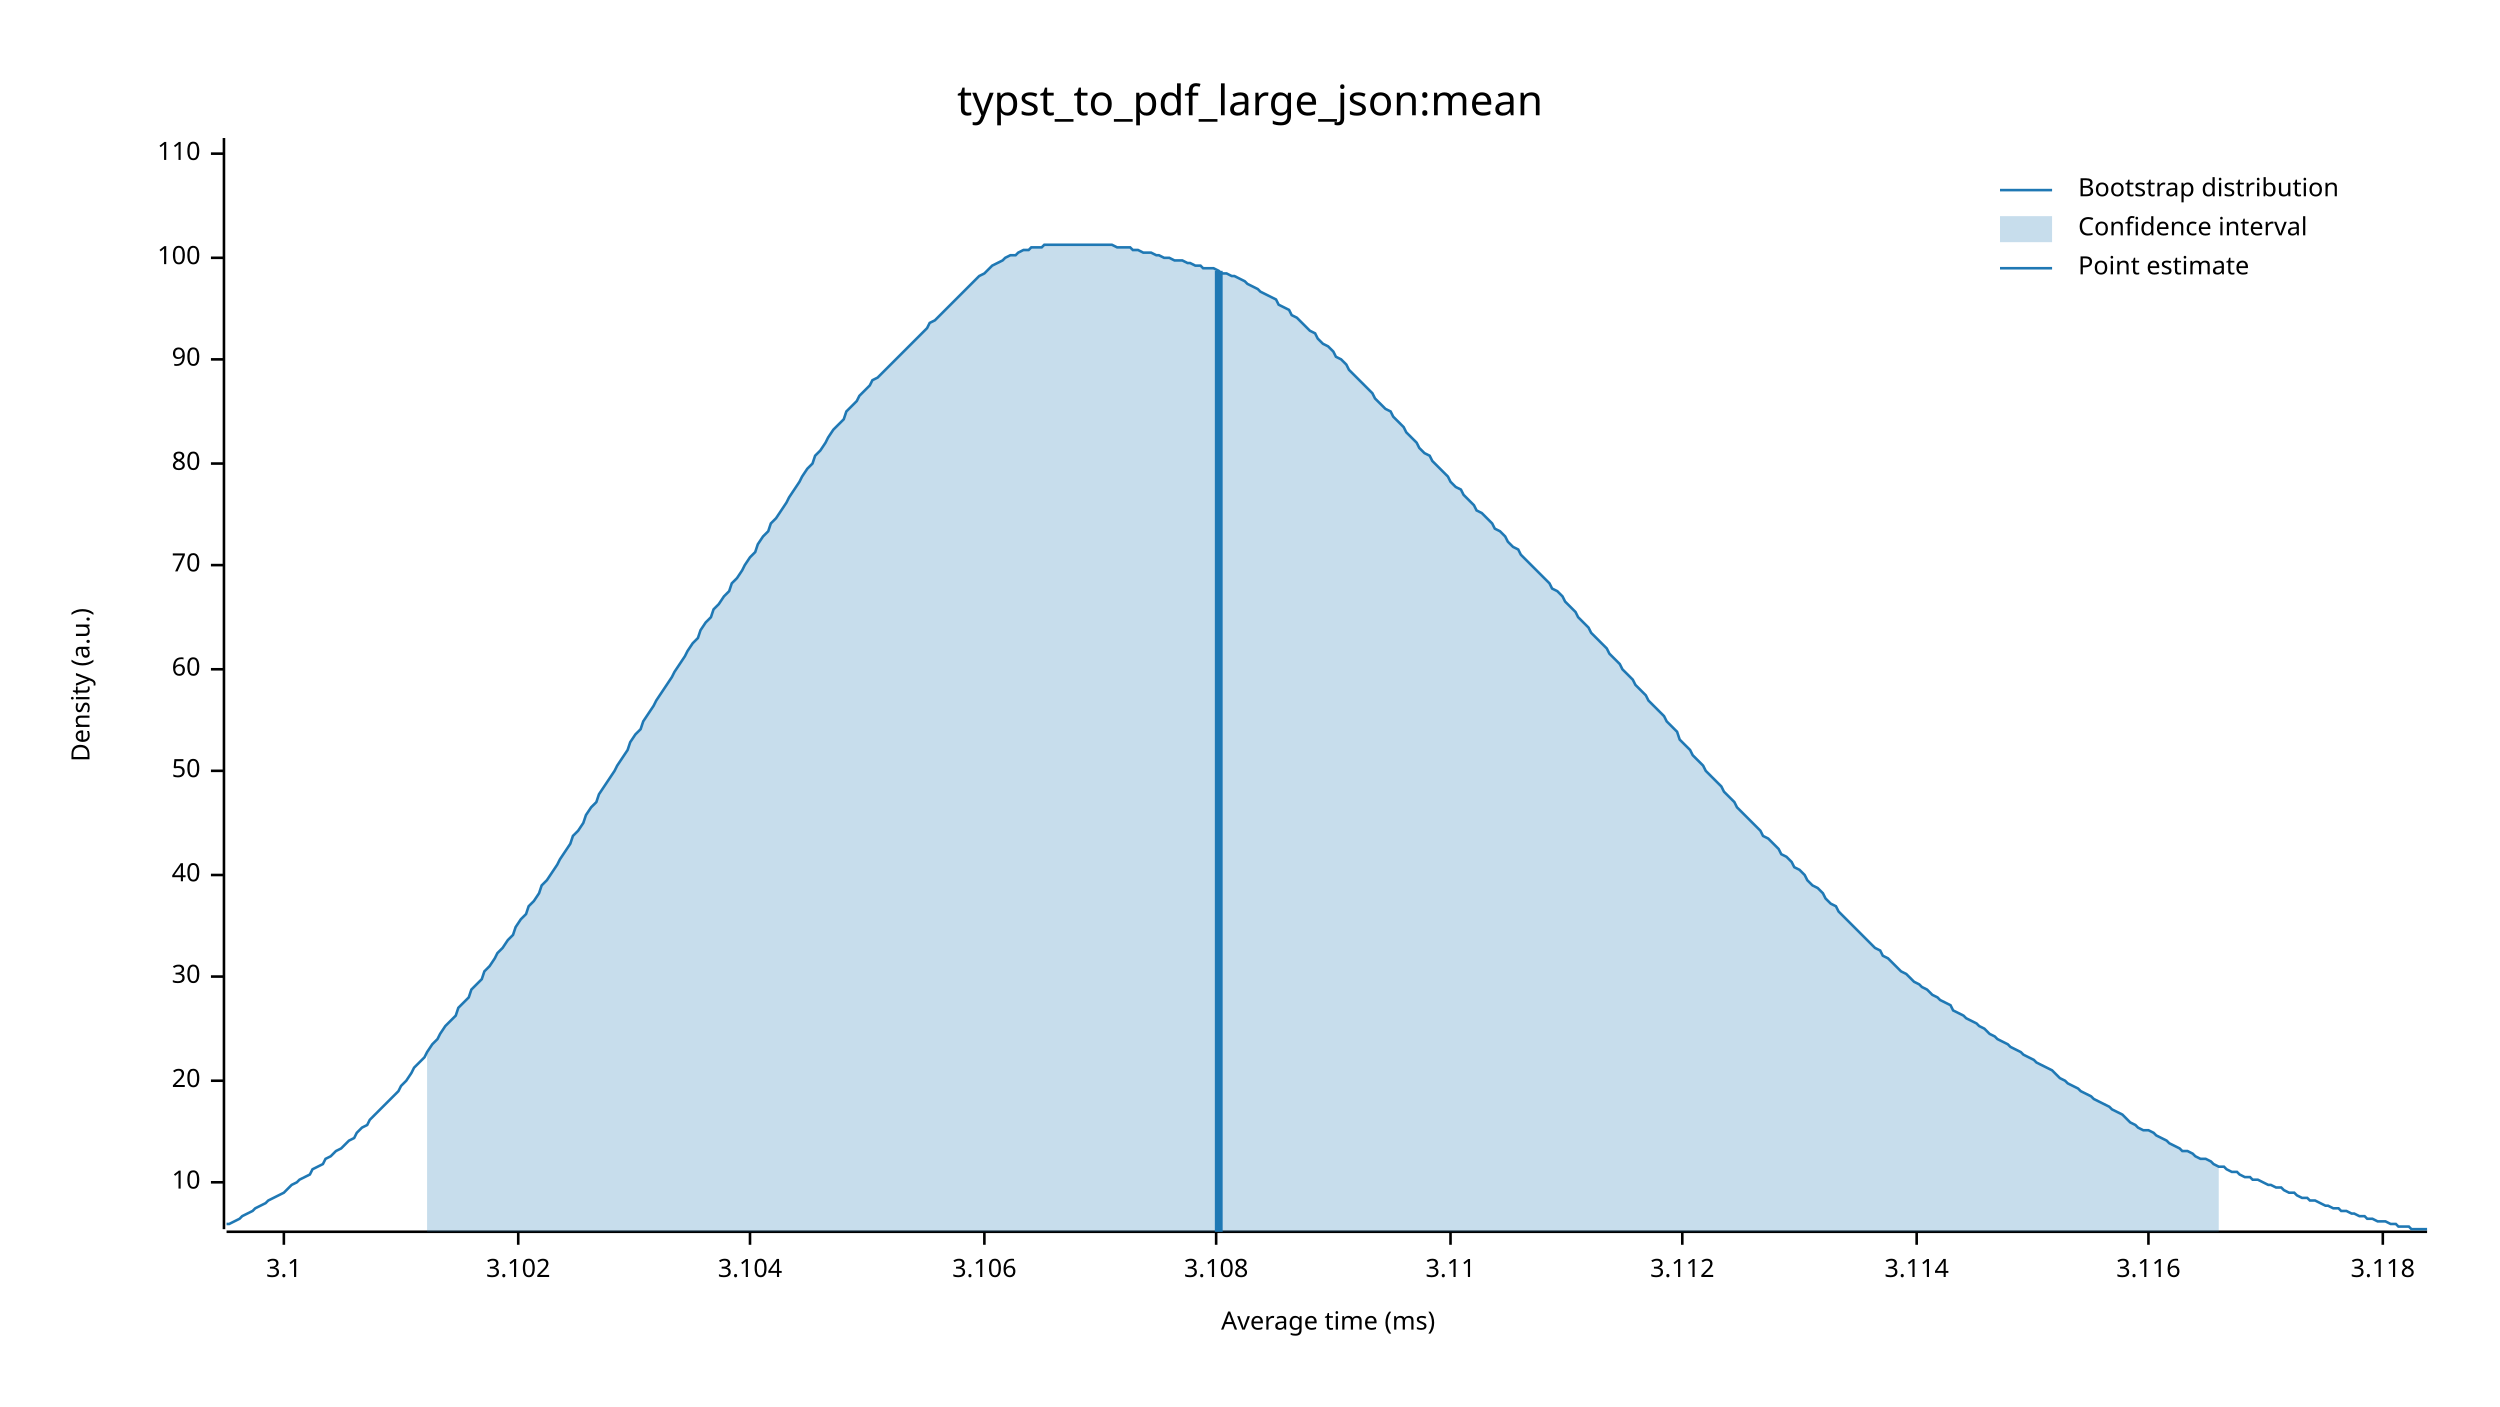
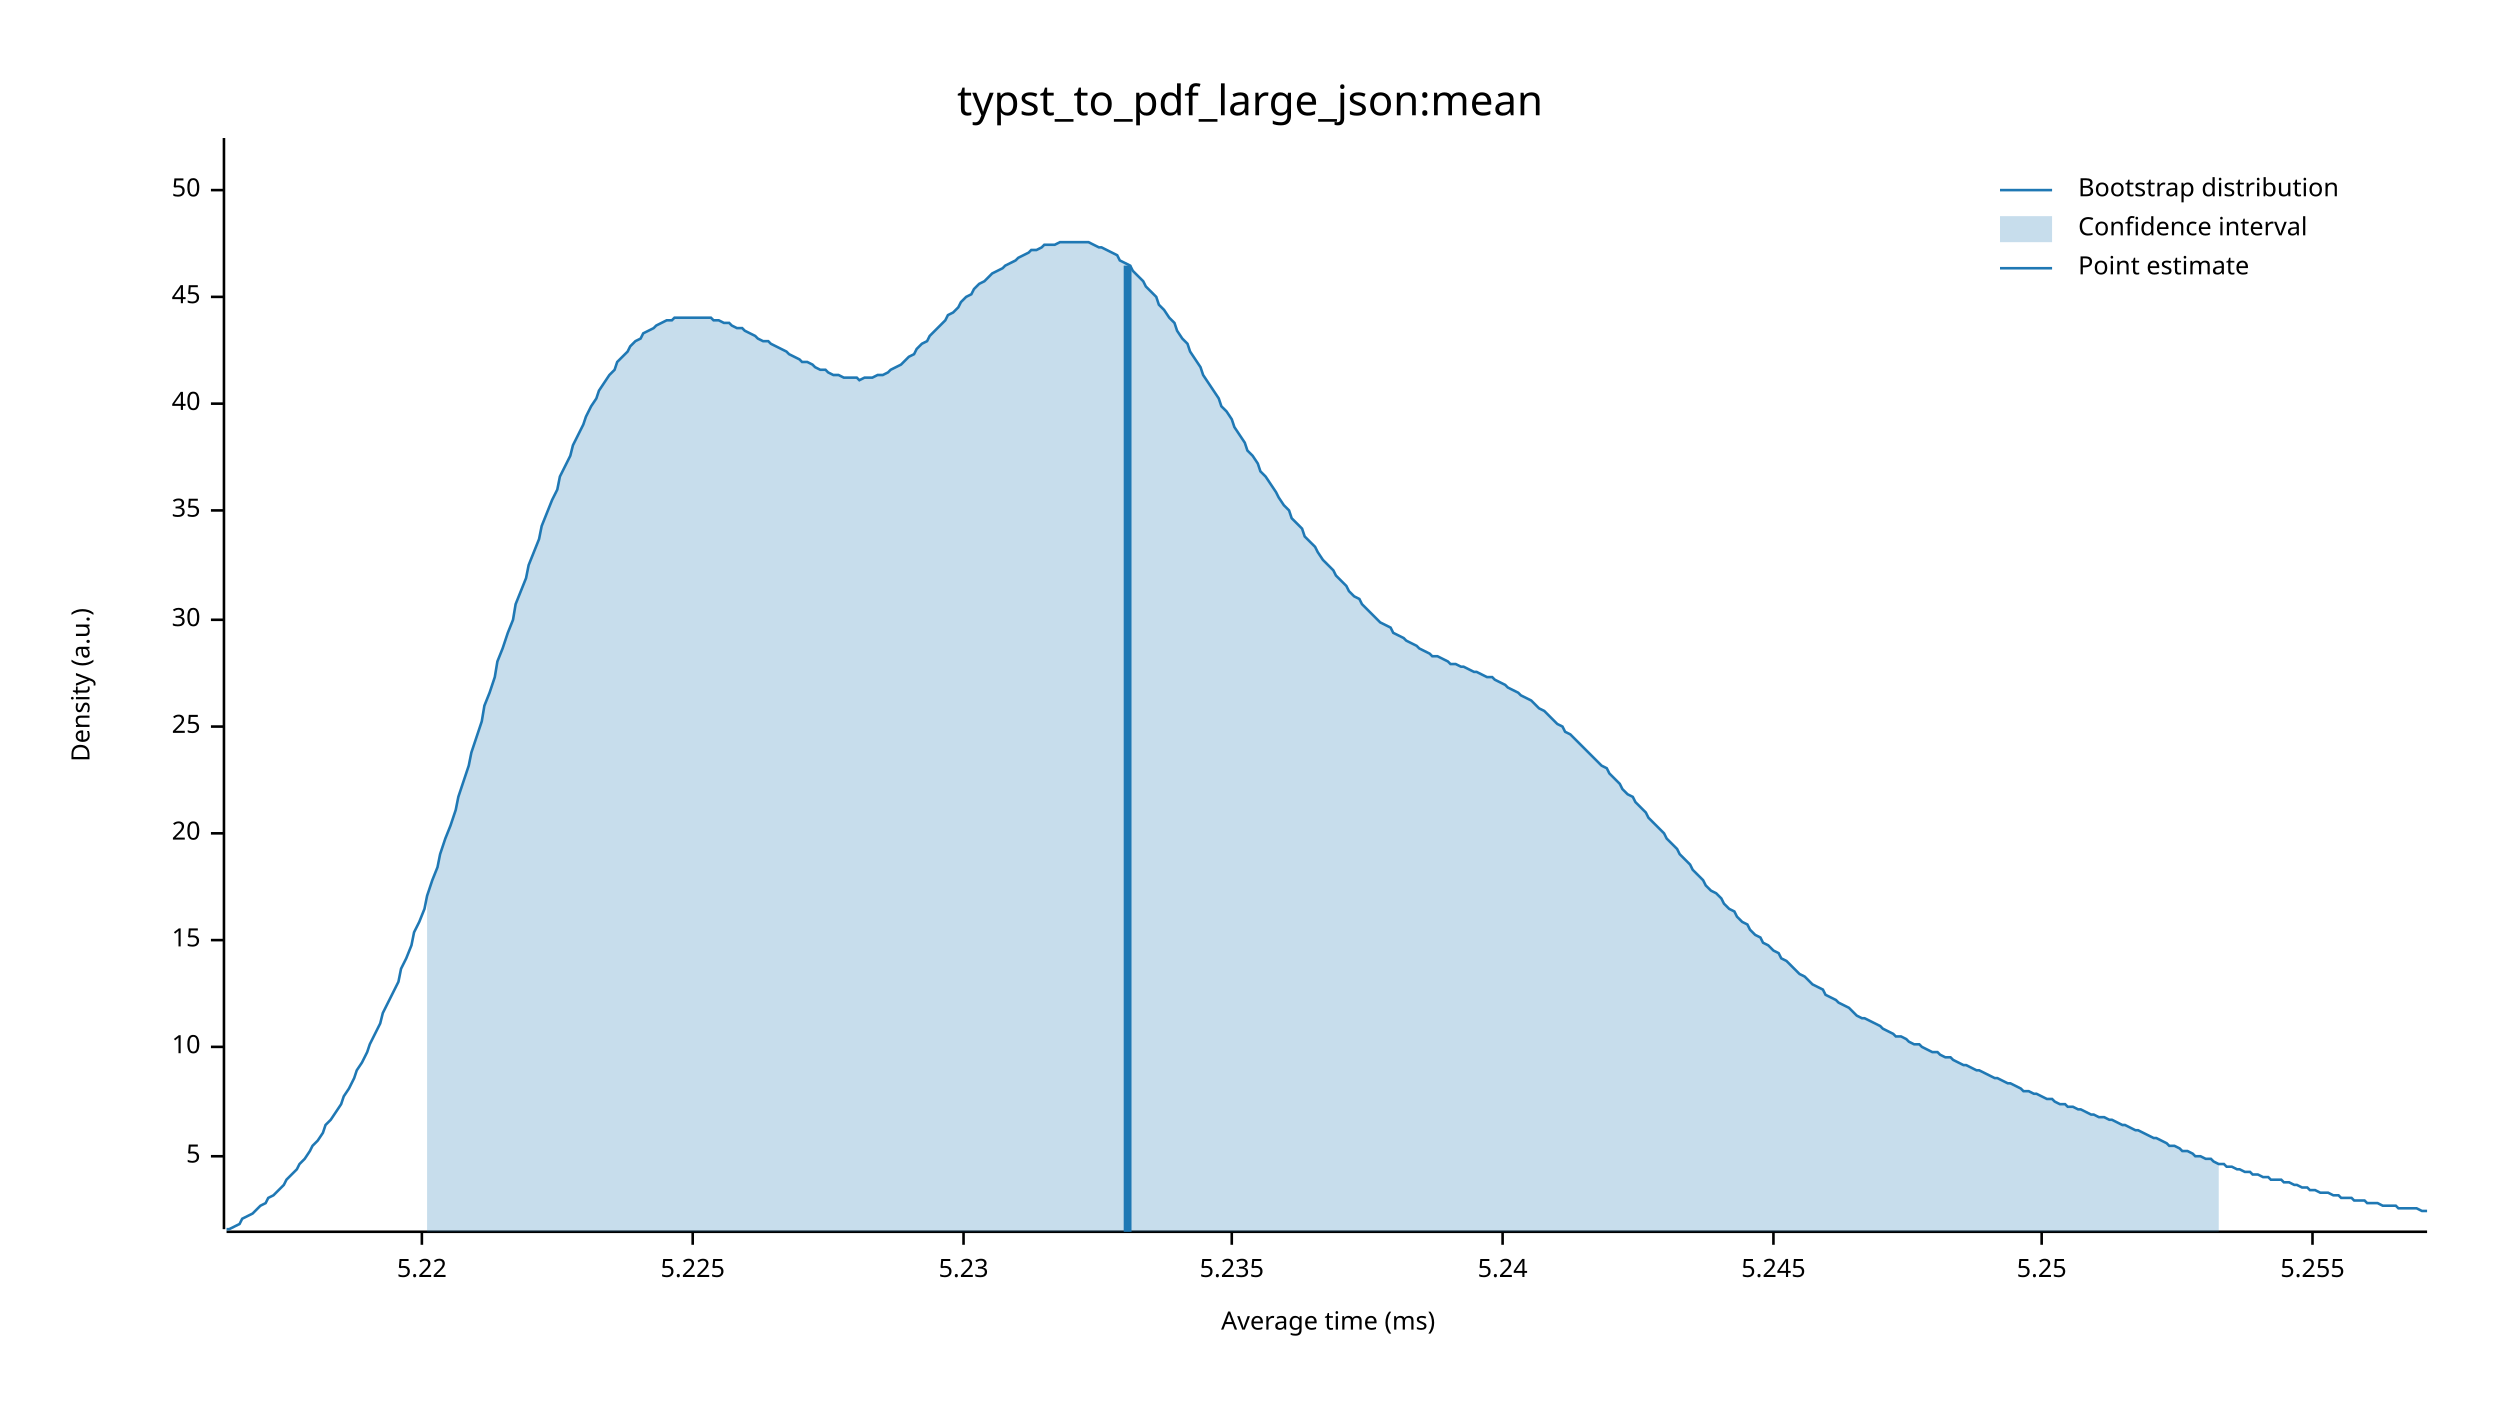
<svg xmlns="http://www.w3.org/2000/svg" width="960" height="540" viewBox="0 0 960 540">
  <text x="480" y="32" dy="0.76em" text-anchor="middle" font-family="sans-serif" font-size="16.129" opacity="1" fill="#000000">
typst_to_pdf_large_json:mean
</text>
  <text x="27" y="263" dy="0.76em" text-anchor="middle" font-family="sans-serif" font-size="9.677" opacity="1" fill="#000000" transform="rotate(270, 27, 263)">
Density (a.u.)
</text>
  <text x="510" y="513" dy="-0.5ex" text-anchor="middle" font-family="sans-serif" font-size="9.677" opacity="1" fill="#000000">
Average time (ms)
</text>
  <polyline fill="none" opacity="1" stroke="#000000" stroke-width="1" points="86,53 86,472 " />
-   <text x="77" y="454" dy="0.5ex" text-anchor="end" font-family="sans-serif" font-size="9.677" opacity="1" fill="#000000">
+   <text x="77" y="444" dy="0.5ex" text-anchor="end" font-family="sans-serif" font-size="9.677" opacity="1" fill="#000000">
+ 5
+ </text>
+   <polyline fill="none" opacity="1" stroke="#000000" stroke-width="1" points="81,444 86,444 " />
+   <text x="77" y="402" dy="0.5ex" text-anchor="end" font-family="sans-serif" font-size="9.677" opacity="1" fill="#000000">
10
</text>
-   <polyline fill="none" opacity="1" stroke="#000000" stroke-width="1" points="81,454 86,454 " />
-   <text x="77" y="415" dy="0.5ex" text-anchor="end" font-family="sans-serif" font-size="9.677" opacity="1" fill="#000000">
+   <polyline fill="none" opacity="1" stroke="#000000" stroke-width="1" points="81,402 86,402 " />
+   <text x="77" y="361" dy="0.5ex" text-anchor="end" font-family="sans-serif" font-size="9.677" opacity="1" fill="#000000">
+ 15
+ </text>
+   <polyline fill="none" opacity="1" stroke="#000000" stroke-width="1" points="81,361 86,361 " />
+   <text x="77" y="320" dy="0.5ex" text-anchor="end" font-family="sans-serif" font-size="9.677" opacity="1" fill="#000000">
20
</text>
-   <polyline fill="none" opacity="1" stroke="#000000" stroke-width="1" points="81,415 86,415 " />
-   <text x="77" y="375" dy="0.5ex" text-anchor="end" font-family="sans-serif" font-size="9.677" opacity="1" fill="#000000">
+   <polyline fill="none" opacity="1" stroke="#000000" stroke-width="1" points="81,320 86,320 " />
+   <text x="77" y="279" dy="0.5ex" text-anchor="end" font-family="sans-serif" font-size="9.677" opacity="1" fill="#000000">
+ 25
+ </text>
+   <polyline fill="none" opacity="1" stroke="#000000" stroke-width="1" points="81,279 86,279 " />
+   <text x="77" y="238" dy="0.5ex" text-anchor="end" font-family="sans-serif" font-size="9.677" opacity="1" fill="#000000">
30
</text>
-   <polyline fill="none" opacity="1" stroke="#000000" stroke-width="1" points="81,375 86,375 " />
-   <text x="77" y="336" dy="0.5ex" text-anchor="end" font-family="sans-serif" font-size="9.677" opacity="1" fill="#000000">
+   <polyline fill="none" opacity="1" stroke="#000000" stroke-width="1" points="81,238 86,238 " />
+   <text x="77" y="196" dy="0.5ex" text-anchor="end" font-family="sans-serif" font-size="9.677" opacity="1" fill="#000000">
+ 35
+ </text>
+   <polyline fill="none" opacity="1" stroke="#000000" stroke-width="1" points="81,196 86,196 " />
+   <text x="77" y="155" dy="0.5ex" text-anchor="end" font-family="sans-serif" font-size="9.677" opacity="1" fill="#000000">
40
</text>
-   <polyline fill="none" opacity="1" stroke="#000000" stroke-width="1" points="81,336 86,336 " />
-   <text x="77" y="296" dy="0.5ex" text-anchor="end" font-family="sans-serif" font-size="9.677" opacity="1" fill="#000000">
+   <polyline fill="none" opacity="1" stroke="#000000" stroke-width="1" points="81,155 86,155 " />
+   <text x="77" y="114" dy="0.5ex" text-anchor="end" font-family="sans-serif" font-size="9.677" opacity="1" fill="#000000">
+ 45
+ </text>
+   <polyline fill="none" opacity="1" stroke="#000000" stroke-width="1" points="81,114 86,114 " />
+   <text x="77" y="73" dy="0.5ex" text-anchor="end" font-family="sans-serif" font-size="9.677" opacity="1" fill="#000000">
50
</text>
-   <polyline fill="none" opacity="1" stroke="#000000" stroke-width="1" points="81,296 86,296 " />
-   <text x="77" y="257" dy="0.5ex" text-anchor="end" font-family="sans-serif" font-size="9.677" opacity="1" fill="#000000">
- 60
+   <polyline fill="none" opacity="1" stroke="#000000" stroke-width="1" points="81,73 86,73 " />
+   <polyline fill="none" opacity="1" stroke="#000000" stroke-width="1" points="87,473 932,473 " />
+   <text x="162" y="483" dy="0.76em" text-anchor="middle" font-family="sans-serif" font-size="9.677" opacity="1" fill="#000000">
+ 5.22
</text>
-   <polyline fill="none" opacity="1" stroke="#000000" stroke-width="1" points="81,257 86,257 " />
-   <text x="77" y="217" dy="0.5ex" text-anchor="end" font-family="sans-serif" font-size="9.677" opacity="1" fill="#000000">
- 70
+   <polyline fill="none" opacity="1" stroke="#000000" stroke-width="1" points="162,473 162,478 " />
+   <text x="266" y="483" dy="0.76em" text-anchor="middle" font-family="sans-serif" font-size="9.677" opacity="1" fill="#000000">
+ 5.225
</text>
-   <polyline fill="none" opacity="1" stroke="#000000" stroke-width="1" points="81,217 86,217 " />
-   <text x="77" y="178" dy="0.5ex" text-anchor="end" font-family="sans-serif" font-size="9.677" opacity="1" fill="#000000">
- 80
+   <polyline fill="none" opacity="1" stroke="#000000" stroke-width="1" points="266,473 266,478 " />
+   <text x="370" y="483" dy="0.76em" text-anchor="middle" font-family="sans-serif" font-size="9.677" opacity="1" fill="#000000">
+ 5.23
</text>
-   <polyline fill="none" opacity="1" stroke="#000000" stroke-width="1" points="81,178 86,178 " />
-   <text x="77" y="138" dy="0.5ex" text-anchor="end" font-family="sans-serif" font-size="9.677" opacity="1" fill="#000000">
- 90
+   <polyline fill="none" opacity="1" stroke="#000000" stroke-width="1" points="370,473 370,478 " />
+   <text x="473" y="483" dy="0.76em" text-anchor="middle" font-family="sans-serif" font-size="9.677" opacity="1" fill="#000000">
+ 5.235
</text>
-   <polyline fill="none" opacity="1" stroke="#000000" stroke-width="1" points="81,138 86,138 " />
-   <text x="77" y="99" dy="0.5ex" text-anchor="end" font-family="sans-serif" font-size="9.677" opacity="1" fill="#000000">
- 100
+   <polyline fill="none" opacity="1" stroke="#000000" stroke-width="1" points="473,473 473,478 " />
+   <text x="577" y="483" dy="0.76em" text-anchor="middle" font-family="sans-serif" font-size="9.677" opacity="1" fill="#000000">
+ 5.24
</text>
-   <polyline fill="none" opacity="1" stroke="#000000" stroke-width="1" points="81,99 86,99 " />
-   <text x="77" y="59" dy="0.5ex" text-anchor="end" font-family="sans-serif" font-size="9.677" opacity="1" fill="#000000">
- 110
+   <polyline fill="none" opacity="1" stroke="#000000" stroke-width="1" points="577,473 577,478 " />
+   <text x="681" y="483" dy="0.76em" text-anchor="middle" font-family="sans-serif" font-size="9.677" opacity="1" fill="#000000">
+ 5.245
</text>
-   <polyline fill="none" opacity="1" stroke="#000000" stroke-width="1" points="81,59 86,59 " />
-   <polyline fill="none" opacity="1" stroke="#000000" stroke-width="1" points="87,473 932,473 " />
-   <text x="109" y="483" dy="0.76em" text-anchor="middle" font-family="sans-serif" font-size="9.677" opacity="1" fill="#000000">
- 3.1
+   <polyline fill="none" opacity="1" stroke="#000000" stroke-width="1" points="681,473 681,478 " />
+   <text x="784" y="483" dy="0.76em" text-anchor="middle" font-family="sans-serif" font-size="9.677" opacity="1" fill="#000000">
+ 5.25
</text>
-   <polyline fill="none" opacity="1" stroke="#000000" stroke-width="1" points="109,473 109,478 " />
-   <text x="199" y="483" dy="0.76em" text-anchor="middle" font-family="sans-serif" font-size="9.677" opacity="1" fill="#000000">
- 3.102
+   <polyline fill="none" opacity="1" stroke="#000000" stroke-width="1" points="784,473 784,478 " />
+   <text x="888" y="483" dy="0.76em" text-anchor="middle" font-family="sans-serif" font-size="9.677" opacity="1" fill="#000000">
+ 5.255
</text>
-   <polyline fill="none" opacity="1" stroke="#000000" stroke-width="1" points="199,473 199,478 " />
-   <text x="288" y="483" dy="0.76em" text-anchor="middle" font-family="sans-serif" font-size="9.677" opacity="1" fill="#000000">
- 3.104
- </text>
-   <polyline fill="none" opacity="1" stroke="#000000" stroke-width="1" points="288,473 288,478 " />
-   <text x="378" y="483" dy="0.76em" text-anchor="middle" font-family="sans-serif" font-size="9.677" opacity="1" fill="#000000">
- 3.106
- </text>
-   <polyline fill="none" opacity="1" stroke="#000000" stroke-width="1" points="378,473 378,478 " />
-   <text x="467" y="483" dy="0.76em" text-anchor="middle" font-family="sans-serif" font-size="9.677" opacity="1" fill="#000000">
- 3.108
- </text>
-   <polyline fill="none" opacity="1" stroke="#000000" stroke-width="1" points="467,473 467,478 " />
-   <text x="557" y="483" dy="0.76em" text-anchor="middle" font-family="sans-serif" font-size="9.677" opacity="1" fill="#000000">
- 3.11
- </text>
-   <polyline fill="none" opacity="1" stroke="#000000" stroke-width="1" points="557,473 557,478 " />
-   <text x="646" y="483" dy="0.76em" text-anchor="middle" font-family="sans-serif" font-size="9.677" opacity="1" fill="#000000">
- 3.112
- </text>
-   <polyline fill="none" opacity="1" stroke="#000000" stroke-width="1" points="646,473 646,478 " />
-   <text x="736" y="483" dy="0.76em" text-anchor="middle" font-family="sans-serif" font-size="9.677" opacity="1" fill="#000000">
- 3.114
- </text>
-   <polyline fill="none" opacity="1" stroke="#000000" stroke-width="1" points="736,473 736,478 " />
-   <text x="825" y="483" dy="0.76em" text-anchor="middle" font-family="sans-serif" font-size="9.677" opacity="1" fill="#000000">
- 3.116
- </text>
-   <polyline fill="none" opacity="1" stroke="#000000" stroke-width="1" points="825,473 825,478 " />
-   <text x="915" y="483" dy="0.76em" text-anchor="middle" font-family="sans-serif" font-size="9.677" opacity="1" fill="#000000">
- 3.118
- </text>
-   <polyline fill="none" opacity="1" stroke="#000000" stroke-width="1" points="915,473 915,478 " />
-   <polyline fill="none" opacity="1" stroke="#1F78B4" stroke-width="1" points="87,470 88,470 90,469 92,468 93,467 95,466 97,465 98,464 100,463 102,462 103,461 105,460 107,459 109,458 110,457 112,455 114,454 115,453 117,452 119,451 120,449 122,448 124,447 125,445 127,444 129,442 131,441 132,440 134,438 136,437 137,435 139,433 141,432 142,430 144,428 146,426 147,425 149,423 151,421 153,419 154,417 156,415 158,412 159,410 161,408 163,406 164,404 166,401 168,399 169,397 171,394 173,392 175,390 176,387 178,385 180,383 181,380 183,378 185,376 186,373 188,371 190,368 191,366 193,364 195,361 197,359 198,356 200,353 202,351 203,348 205,346 207,343 208,340 210,338 212,335 214,332 215,330 217,327 219,324 220,321 222,319 224,316 225,313 227,310 229,308 230,305 232,302 234,299 236,296 237,294 239,291 241,288 242,285 244,282 246,280 247,277 249,274 251,271 252,269 254,266 256,263 258,260 259,258 261,255 263,252 264,250 266,247 268,245 269,242 271,239 273,237 274,234 276,232 278,229 280,227 281,224 283,222 285,219 286,217 288,214 290,212 291,209 293,206 295,204 296,201 298,199 300,196 302,193 303,191 305,188 307,185 308,183 310,180 312,178 313,175 315,173 317,170 318,168 320,165 322,163 324,161 325,158 327,156 329,154 330,152 332,150 334,148 335,146 337,145 339,143 341,141 342,140 344,138 346,136 347,135 349,133 351,131 352,130 354,128 356,126 357,124 359,123 361,121 363,119 364,118 366,116 368,114 369,113 371,111 373,109 374,108 376,106 378,105 379,104 381,102 383,101 385,100 386,99 388,98 390,98 391,97 393,96 395,96 396,95 398,95 400,95 401,94 403,94 405,94 407,94 408,94 410,94 412,94 413,94 415,94 417,94 418,94 420,94 422,94 423,94 425,94 427,94 429,95 430,95 432,95 434,95 435,96 437,96 439,97 440,97 442,97 444,98 445,98 447,99 449,99 451,100 452,100 454,100 456,101 457,101 459,102 461,102 462,103 464,103 466,103 468,104 469,105 471,105 473,106 474,106 476,107 478,108 479,109 481,110 483,111 484,112 486,113 488,114 490,115 491,117 493,118 495,119 496,121 498,122 500,124 501,125 503,127 505,128 506,130 508,132 510,133 512,135 513,137 515,138 517,140 518,142 520,144 522,146 523,147 525,149 527,151 528,153 530,155 532,157 534,158 535,160 537,162 539,164 540,166 542,168 544,170 545,172 547,174 549,175 550,177 552,179 554,181 556,183 557,185 559,187 561,188 562,190 564,192 566,194 567,196 569,197 571,199 573,201 574,203 576,204 578,206 579,208 581,210 583,211 584,213 586,215 588,217 589,218 591,220 593,222 595,224 596,226 598,227 600,229 601,231 603,233 605,235 606,237 608,239 610,241 611,243 613,245 615,247 617,249 618,251 620,253 622,255 623,257 625,259 627,261 628,263 630,265 632,267 633,269 635,271 637,273 639,275 640,277 642,279 644,281 645,284 647,286 649,288 650,290 652,292 654,294 655,296 657,298 659,300 661,302 662,304 664,306 666,308 667,310 669,312 671,314 672,315 674,317 676,319 677,321 679,322 681,324 683,326 684,328 686,329 688,331 689,333 691,334 693,336 694,338 696,340 698,341 700,343 701,345 703,347 705,348 706,350 708,352 710,354 711,355 713,357 715,359 716,360 718,362 720,364 722,365 723,367 725,368 727,370 728,371 730,373 732,374 733,375 735,377 737,378 738,379 740,380 742,382 744,383 745,384 747,385 749,386 750,388 752,389 754,390 755,391 757,392 759,393 760,394 762,395 764,397 766,398 767,399 769,400 771,401 772,402 774,403 776,404 777,405 779,406 781,407 782,408 784,409 786,410 788,411 789,412 791,414 793,415 794,416 796,417 798,418 799,419 801,420 803,421 804,422 806,423 808,424 810,425 811,426 813,427 815,428 816,429 818,431 820,432 821,433 823,434 825,434 827,435 828,436 830,437 832,438 833,439 835,440 837,441 838,442 840,442 842,443 843,444 845,445 847,445 849,446 850,447 852,448 854,448 855,449 857,450 859,450 860,451 862,452 864,452 865,453 867,453 869,454 871,455 872,455 874,456 876,456 877,457 879,458 881,458 882,459 884,460 886,460 887,461 889,461 891,462 893,463 894,463 896,464 898,464 899,465 901,465 903,466 904,466 906,467 908,467 909,468 911,468 913,469 915,469 916,469 918,470 920,470 921,471 923,471 925,471 926,472 928,472 930,472 932,472 " />
-   <polygon opacity="0.25" fill="#1F78B4" points="164,404 166,401 168,399 169,397 171,394 173,392 175,390 176,387 178,385 180,383 181,380 183,378 185,376 186,373 188,371 190,368 191,366 193,364 195,361 197,359 198,356 200,353 202,351 203,348 205,346 207,343 208,340 210,338 212,335 214,332 215,330 217,327 219,324 220,321 222,319 224,316 225,313 227,310 229,308 230,305 232,302 234,299 236,296 237,294 239,291 241,288 242,285 244,282 246,280 247,277 249,274 251,271 252,269 254,266 256,263 258,260 259,258 261,255 263,252 264,250 266,247 268,245 269,242 271,239 273,237 274,234 276,232 278,229 280,227 281,224 283,222 285,219 286,217 288,214 290,212 291,209 293,206 295,204 296,201 298,199 300,196 302,193 303,191 305,188 307,185 308,183 310,180 312,178 313,175 315,173 317,170 318,168 320,165 322,163 324,161 325,158 327,156 329,154 330,152 332,150 334,148 335,146 337,145 339,143 341,141 342,140 344,138 346,136 347,135 349,133 351,131 352,130 354,128 356,126 357,124 359,123 361,121 363,119 364,118 366,116 368,114 369,113 371,111 373,109 374,108 376,106 378,105 379,104 381,102 383,101 385,100 386,99 388,98 390,98 391,97 393,96 395,96 396,95 398,95 400,95 401,94 403,94 405,94 407,94 408,94 410,94 412,94 413,94 415,94 417,94 418,94 420,94 422,94 423,94 425,94 427,94 429,95 430,95 432,95 434,95 435,96 437,96 439,97 440,97 442,97 444,98 445,98 447,99 449,99 451,100 452,100 454,100 456,101 457,101 459,102 461,102 462,103 464,103 466,103 468,104 469,105 471,105 473,106 474,106 476,107 478,108 479,109 481,110 483,111 484,112 486,113 488,114 490,115 491,117 493,118 495,119 496,121 498,122 500,124 501,125 503,127 505,128 506,130 508,132 510,133 512,135 513,137 515,138 517,140 518,142 520,144 522,146 523,147 525,149 527,151 528,153 530,155 532,157 534,158 535,160 537,162 539,164 540,166 542,168 544,170 545,172 547,174 549,175 550,177 552,179 554,181 556,183 557,185 559,187 561,188 562,190 564,192 566,194 567,196 569,197 571,199 573,201 574,203 576,204 578,206 579,208 581,210 583,211 584,213 586,215 588,217 589,218 591,220 593,222 595,224 596,226 598,227 600,229 601,231 603,233 605,235 606,237 608,239 610,241 611,243 613,245 615,247 617,249 618,251 620,253 622,255 623,257 625,259 627,261 628,263 630,265 632,267 633,269 635,271 637,273 639,275 640,277 642,279 644,281 645,284 647,286 649,288 650,290 652,292 654,294 655,296 657,298 659,300 661,302 662,304 664,306 666,308 667,310 669,312 671,314 672,315 674,317 676,319 677,321 679,322 681,324 683,326 684,328 686,329 688,331 689,333 691,334 693,336 694,338 696,340 698,341 700,343 701,345 703,347 705,348 706,350 708,352 710,354 711,355 713,357 715,359 716,360 718,362 720,364 722,365 723,367 725,368 727,370 728,371 730,373 732,374 733,375 735,377 737,378 738,379 740,380 742,382 744,383 745,384 747,385 749,386 750,388 752,389 754,390 755,391 757,392 759,393 760,394 762,395 764,397 766,398 767,399 769,400 771,401 772,402 774,403 776,404 777,405 779,406 781,407 782,408 784,409 786,410 788,411 789,412 791,414 793,415 794,416 796,417 798,418 799,419 801,420 803,421 804,422 806,423 808,424 810,425 811,426 813,427 815,428 816,429 818,431 820,432 821,433 823,434 825,434 827,435 828,436 830,437 832,438 833,439 835,440 837,441 838,442 840,442 842,443 843,444 845,445 847,445 849,446 850,447 852,448 852,473 164,473 " />
-   <polyline fill="none" opacity="1" stroke="#1F78B4" stroke-width="3" points="468,473 468,104 " />
+   <polyline fill="none" opacity="1" stroke="#000000" stroke-width="1" points="888,473 888,478 " />
+   <polyline fill="none" opacity="1" stroke="#1F78B4" stroke-width="1" points="87,472 88,472 90,471 92,470 93,468 95,467 97,466 98,465 100,463 102,462 103,460 105,459 107,457 109,455 110,453 112,451 114,449 115,447 117,445 119,442 120,440 122,438 124,435 125,432 127,430 129,427 131,424 132,421 134,418 136,414 137,411 139,408 141,404 142,401 144,397 146,393 147,389 149,385 151,381 153,377 154,372 156,368 158,363 159,358 161,354 163,349 164,344 166,338 168,333 169,328 171,322 173,317 175,311 176,306 178,300 180,294 181,289 183,283 185,277 186,271 188,266 190,260 191,254 193,249 195,243 197,238 198,232 200,227 202,222 203,217 205,212 207,207 208,202 210,197 212,192 214,188 215,183 217,179 219,175 220,171 222,167 224,163 225,160 227,156 229,153 230,150 232,147 234,144 236,142 237,139 239,137 241,135 242,133 244,131 246,130 247,128 249,127 251,126 252,125 254,124 256,123 258,123 259,122 261,122 263,122 264,122 266,122 268,122 269,122 271,122 273,122 274,123 276,123 278,124 280,124 281,125 283,126 285,126 286,127 288,128 290,129 291,130 293,131 295,131 296,132 298,133 300,134 302,135 303,136 305,137 307,138 308,139 310,139 312,140 313,141 315,142 317,142 318,143 320,144 322,144 324,145 325,145 327,145 329,145 330,146 332,145 334,145 335,145 337,144 339,144 341,143 342,142 344,141 346,140 347,139 349,137 351,136 352,134 354,132 356,131 357,129 359,127 361,125 363,123 364,121 366,120 368,118 369,116 371,114 373,113 374,111 376,109 378,108 379,107 381,105 383,104 385,103 386,102 388,101 390,100 391,99 393,98 395,97 396,96 398,96 400,95 401,94 403,94 405,94 407,93 408,93 410,93 412,93 413,93 415,93 417,93 418,93 420,94 422,95 423,95 425,96 427,97 429,98 430,100 432,101 434,102 435,104 437,106 439,108 440,110 442,112 444,114 445,117 447,119 449,122 451,124 452,127 454,130 456,132 457,135 459,138 461,141 462,144 464,147 466,150 468,153 469,156 471,158 473,161 474,164 476,167 478,170 479,173 481,175 483,178 484,181 486,183 488,186 490,189 491,191 493,194 495,196 496,199 498,201 500,203 501,206 503,208 505,210 506,212 508,215 510,217 512,219 513,221 515,223 517,225 518,227 520,229 522,230 523,232 525,234 527,236 528,237 530,239 532,240 534,241 535,243 537,244 539,245 540,246 542,247 544,248 545,249 547,250 549,251 550,252 552,252 554,253 556,254 557,255 559,255 561,256 562,256 564,257 566,258 567,258 569,259 571,260 573,260 574,261 576,262 578,263 579,264 581,265 583,266 584,267 586,268 588,269 589,270 591,272 593,273 595,275 596,276 598,278 600,279 601,281 603,282 605,284 606,285 608,287 610,289 611,290 613,292 615,294 617,295 618,297 620,299 622,301 623,303 625,305 627,306 628,308 630,310 632,312 633,314 635,316 637,318 639,320 640,322 642,324 644,326 645,328 647,330 649,332 650,334 652,336 654,338 655,340 657,342 659,343 661,345 662,347 664,349 666,350 667,352 669,354 671,355 672,357 674,359 676,360 677,362 679,363 681,365 683,366 684,368 686,369 688,371 689,372 691,374 693,375 694,376 696,378 698,379 700,380 701,382 703,383 705,384 706,385 708,386 710,387 711,388 713,390 715,391 716,391 718,392 720,393 722,394 723,395 725,396 727,397 728,398 730,398 732,399 733,400 735,401 737,401 738,402 740,403 742,404 744,404 745,405 747,406 749,406 750,407 752,408 754,409 755,409 757,410 759,411 760,411 762,412 764,413 766,414 767,414 769,415 771,416 772,416 774,417 776,418 777,419 779,419 781,420 782,420 784,421 786,422 788,422 789,423 791,424 793,424 794,425 796,425 798,426 799,426 801,427 803,428 804,428 806,429 808,429 810,430 811,430 813,431 815,432 816,432 818,433 820,434 821,434 823,435 825,436 827,437 828,437 830,438 832,439 833,440 835,440 837,441 838,442 840,442 842,443 843,444 845,444 847,445 849,445 850,446 852,447 854,447 855,448 857,448 859,449 860,449 862,450 864,450 865,451 867,451 869,452 871,452 872,453 874,453 876,453 877,454 879,454 881,455 882,455 884,456 886,456 887,457 889,457 891,458 893,458 894,458 896,459 898,459 899,460 901,460 903,460 904,461 906,461 908,461 909,462 911,462 913,462 915,463 916,463 918,463 920,463 921,464 923,464 925,464 926,464 928,464 930,465 932,465 " />
+   <polygon opacity="0.25" fill="#1F78B4" points="164,344 166,338 168,333 169,328 171,322 173,317 175,311 176,306 178,300 180,294 181,289 183,283 185,277 186,271 188,266 190,260 191,254 193,249 195,243 197,238 198,232 200,227 202,222 203,217 205,212 207,207 208,202 210,197 212,192 214,188 215,183 217,179 219,175 220,171 222,167 224,163 225,160 227,156 229,153 230,150 232,147 234,144 236,142 237,139 239,137 241,135 242,133 244,131 246,130 247,128 249,127 251,126 252,125 254,124 256,123 258,123 259,122 261,122 263,122 264,122 266,122 268,122 269,122 271,122 273,122 274,123 276,123 278,124 280,124 281,125 283,126 285,126 286,127 288,128 290,129 291,130 293,131 295,131 296,132 298,133 300,134 302,135 303,136 305,137 307,138 308,139 310,139 312,140 313,141 315,142 317,142 318,143 320,144 322,144 324,145 325,145 327,145 329,145 330,146 332,145 334,145 335,145 337,144 339,144 341,143 342,142 344,141 346,140 347,139 349,137 351,136 352,134 354,132 356,131 357,129 359,127 361,125 363,123 364,121 366,120 368,118 369,116 371,114 373,113 374,111 376,109 378,108 379,107 381,105 383,104 385,103 386,102 388,101 390,100 391,99 393,98 395,97 396,96 398,96 400,95 401,94 403,94 405,94 407,93 408,93 410,93 412,93 413,93 415,93 417,93 418,93 420,94 422,95 423,95 425,96 427,97 429,98 430,100 432,101 434,102 435,104 437,106 439,108 440,110 442,112 444,114 445,117 447,119 449,122 451,124 452,127 454,130 456,132 457,135 459,138 461,141 462,144 464,147 466,150 468,153 469,156 471,158 473,161 474,164 476,167 478,170 479,173 481,175 483,178 484,181 486,183 488,186 490,189 491,191 493,194 495,196 496,199 498,201 500,203 501,206 503,208 505,210 506,212 508,215 510,217 512,219 513,221 515,223 517,225 518,227 520,229 522,230 523,232 525,234 527,236 528,237 530,239 532,240 534,241 535,243 537,244 539,245 540,246 542,247 544,248 545,249 547,250 549,251 550,252 552,252 554,253 556,254 557,255 559,255 561,256 562,256 564,257 566,258 567,258 569,259 571,260 573,260 574,261 576,262 578,263 579,264 581,265 583,266 584,267 586,268 588,269 589,270 591,272 593,273 595,275 596,276 598,278 600,279 601,281 603,282 605,284 606,285 608,287 610,289 611,290 613,292 615,294 617,295 618,297 620,299 622,301 623,303 625,305 627,306 628,308 630,310 632,312 633,314 635,316 637,318 639,320 640,322 642,324 644,326 645,328 647,330 649,332 650,334 652,336 654,338 655,340 657,342 659,343 661,345 662,347 664,349 666,350 667,352 669,354 671,355 672,357 674,359 676,360 677,362 679,363 681,365 683,366 684,368 686,369 688,371 689,372 691,374 693,375 694,376 696,378 698,379 700,380 701,382 703,383 705,384 706,385 708,386 710,387 711,388 713,390 715,391 716,391 718,392 720,393 722,394 723,395 725,396 727,397 728,398 730,398 732,399 733,400 735,401 737,401 738,402 740,403 742,404 744,404 745,405 747,406 749,406 750,407 752,408 754,409 755,409 757,410 759,411 760,411 762,412 764,413 766,414 767,414 769,415 771,416 772,416 774,417 776,418 777,419 779,419 781,420 782,420 784,421 786,422 788,422 789,423 791,424 793,424 794,425 796,425 798,426 799,426 801,427 803,428 804,428 806,429 808,429 810,430 811,430 813,431 815,432 816,432 818,433 820,434 821,434 823,435 825,436 827,437 828,437 830,438 832,439 833,440 835,440 837,441 838,442 840,442 842,443 843,444 845,444 847,445 849,445 850,446 852,447 852,473 164,473 " />
+   <polyline fill="none" opacity="1" stroke="#1F78B4" stroke-width="3" points="433,473 433,102 " />
  <text x="798" y="68" dy="0.76em" text-anchor="start" font-family="sans-serif" font-size="9.677" opacity="1" fill="#000000">
Bootstrap distribution
</text>
  <text x="798" y="83" dy="0.76em" text-anchor="start" font-family="sans-serif" font-size="9.677" opacity="1" fill="#000000">
Confidence interval
</text>
  <text x="798" y="98" dy="0.76em" text-anchor="start" font-family="sans-serif" font-size="9.677" opacity="1" fill="#000000">
Point estimate
</text>
  <polyline fill="none" opacity="1" stroke="#1F78B4" stroke-width="1" points="768,73 788,73 " />
  <rect x="768" y="83" width="20" height="10" opacity="0.25" fill="#1F78B4" stroke="none" />
  <polyline fill="none" opacity="1" stroke="#1F78B4" stroke-width="1" points="768,103 788,103 " />
</svg>
